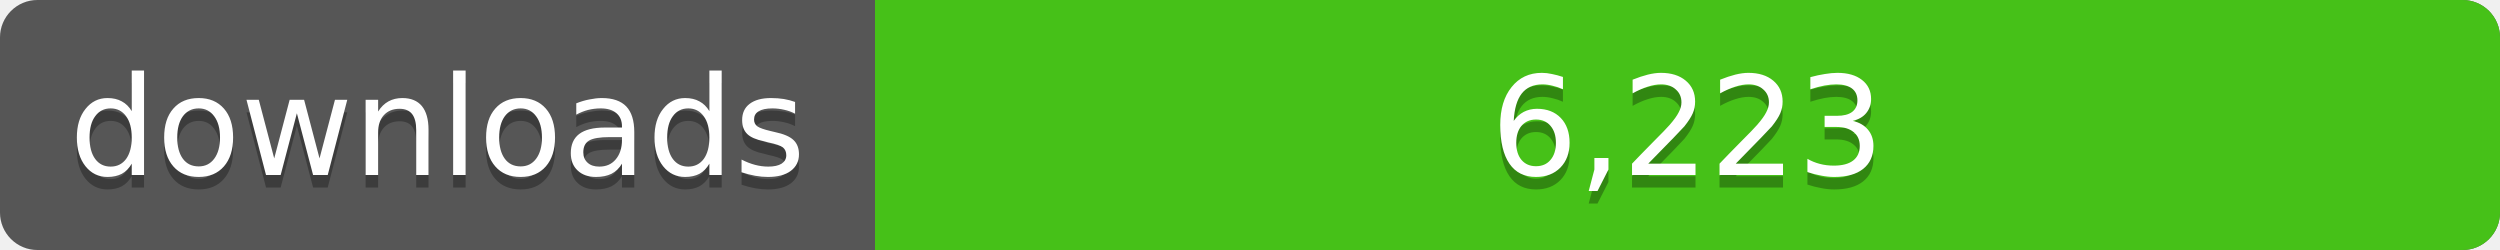
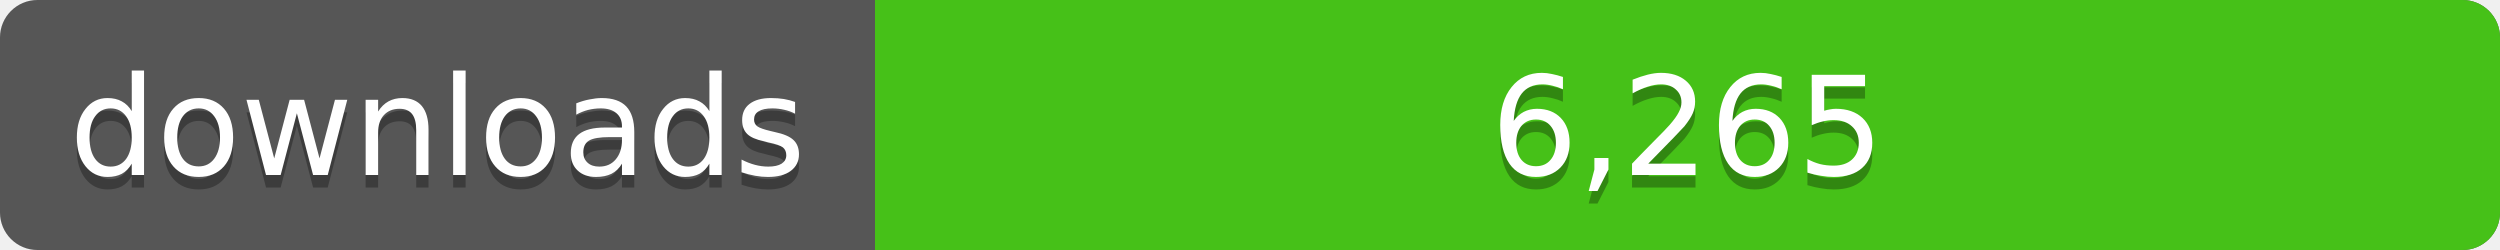
<svg xmlns="http://www.w3.org/2000/svg" width="200" height="20">
  <linearGradient id="a" x2="0" y2="100%%">
    <stop offset="0" stop-color="#bbb" stop-opacity=".1" />
    <stop offset="1" stop-opacity=".1" />
  </linearGradient>
  <rect rx="3" width="200" height="20" fill="#555" />
  <rect rx="3" x="70" width="130" height="20" fill="#4c1" />
  <path fill="#4c1" d="M70 0h4v20h-4z" />
  <rect rx="3" width="200" height="20" fill="url(#a)" />
  <g fill="#fff" text-anchor="middle" font-family="DejaVu Sans,Verdana,Geneva,sans-serif" font-size="11">
    <text x="35" y="15" fill="#010101" fill-opacity=".3">downloads</text>
    <text x="35" y="14">downloads</text>
-     <text x="135" y="15" fill="#010101" fill-opacity=".3">6,223</text>
-     <text x="135" y="14">6,223</text>
+     <text x="135" y="15" fill="#010101" fill-opacity=".3">6,265</text>
+     <text x="135" y="14">6,265</text>
  </g>
</svg>
